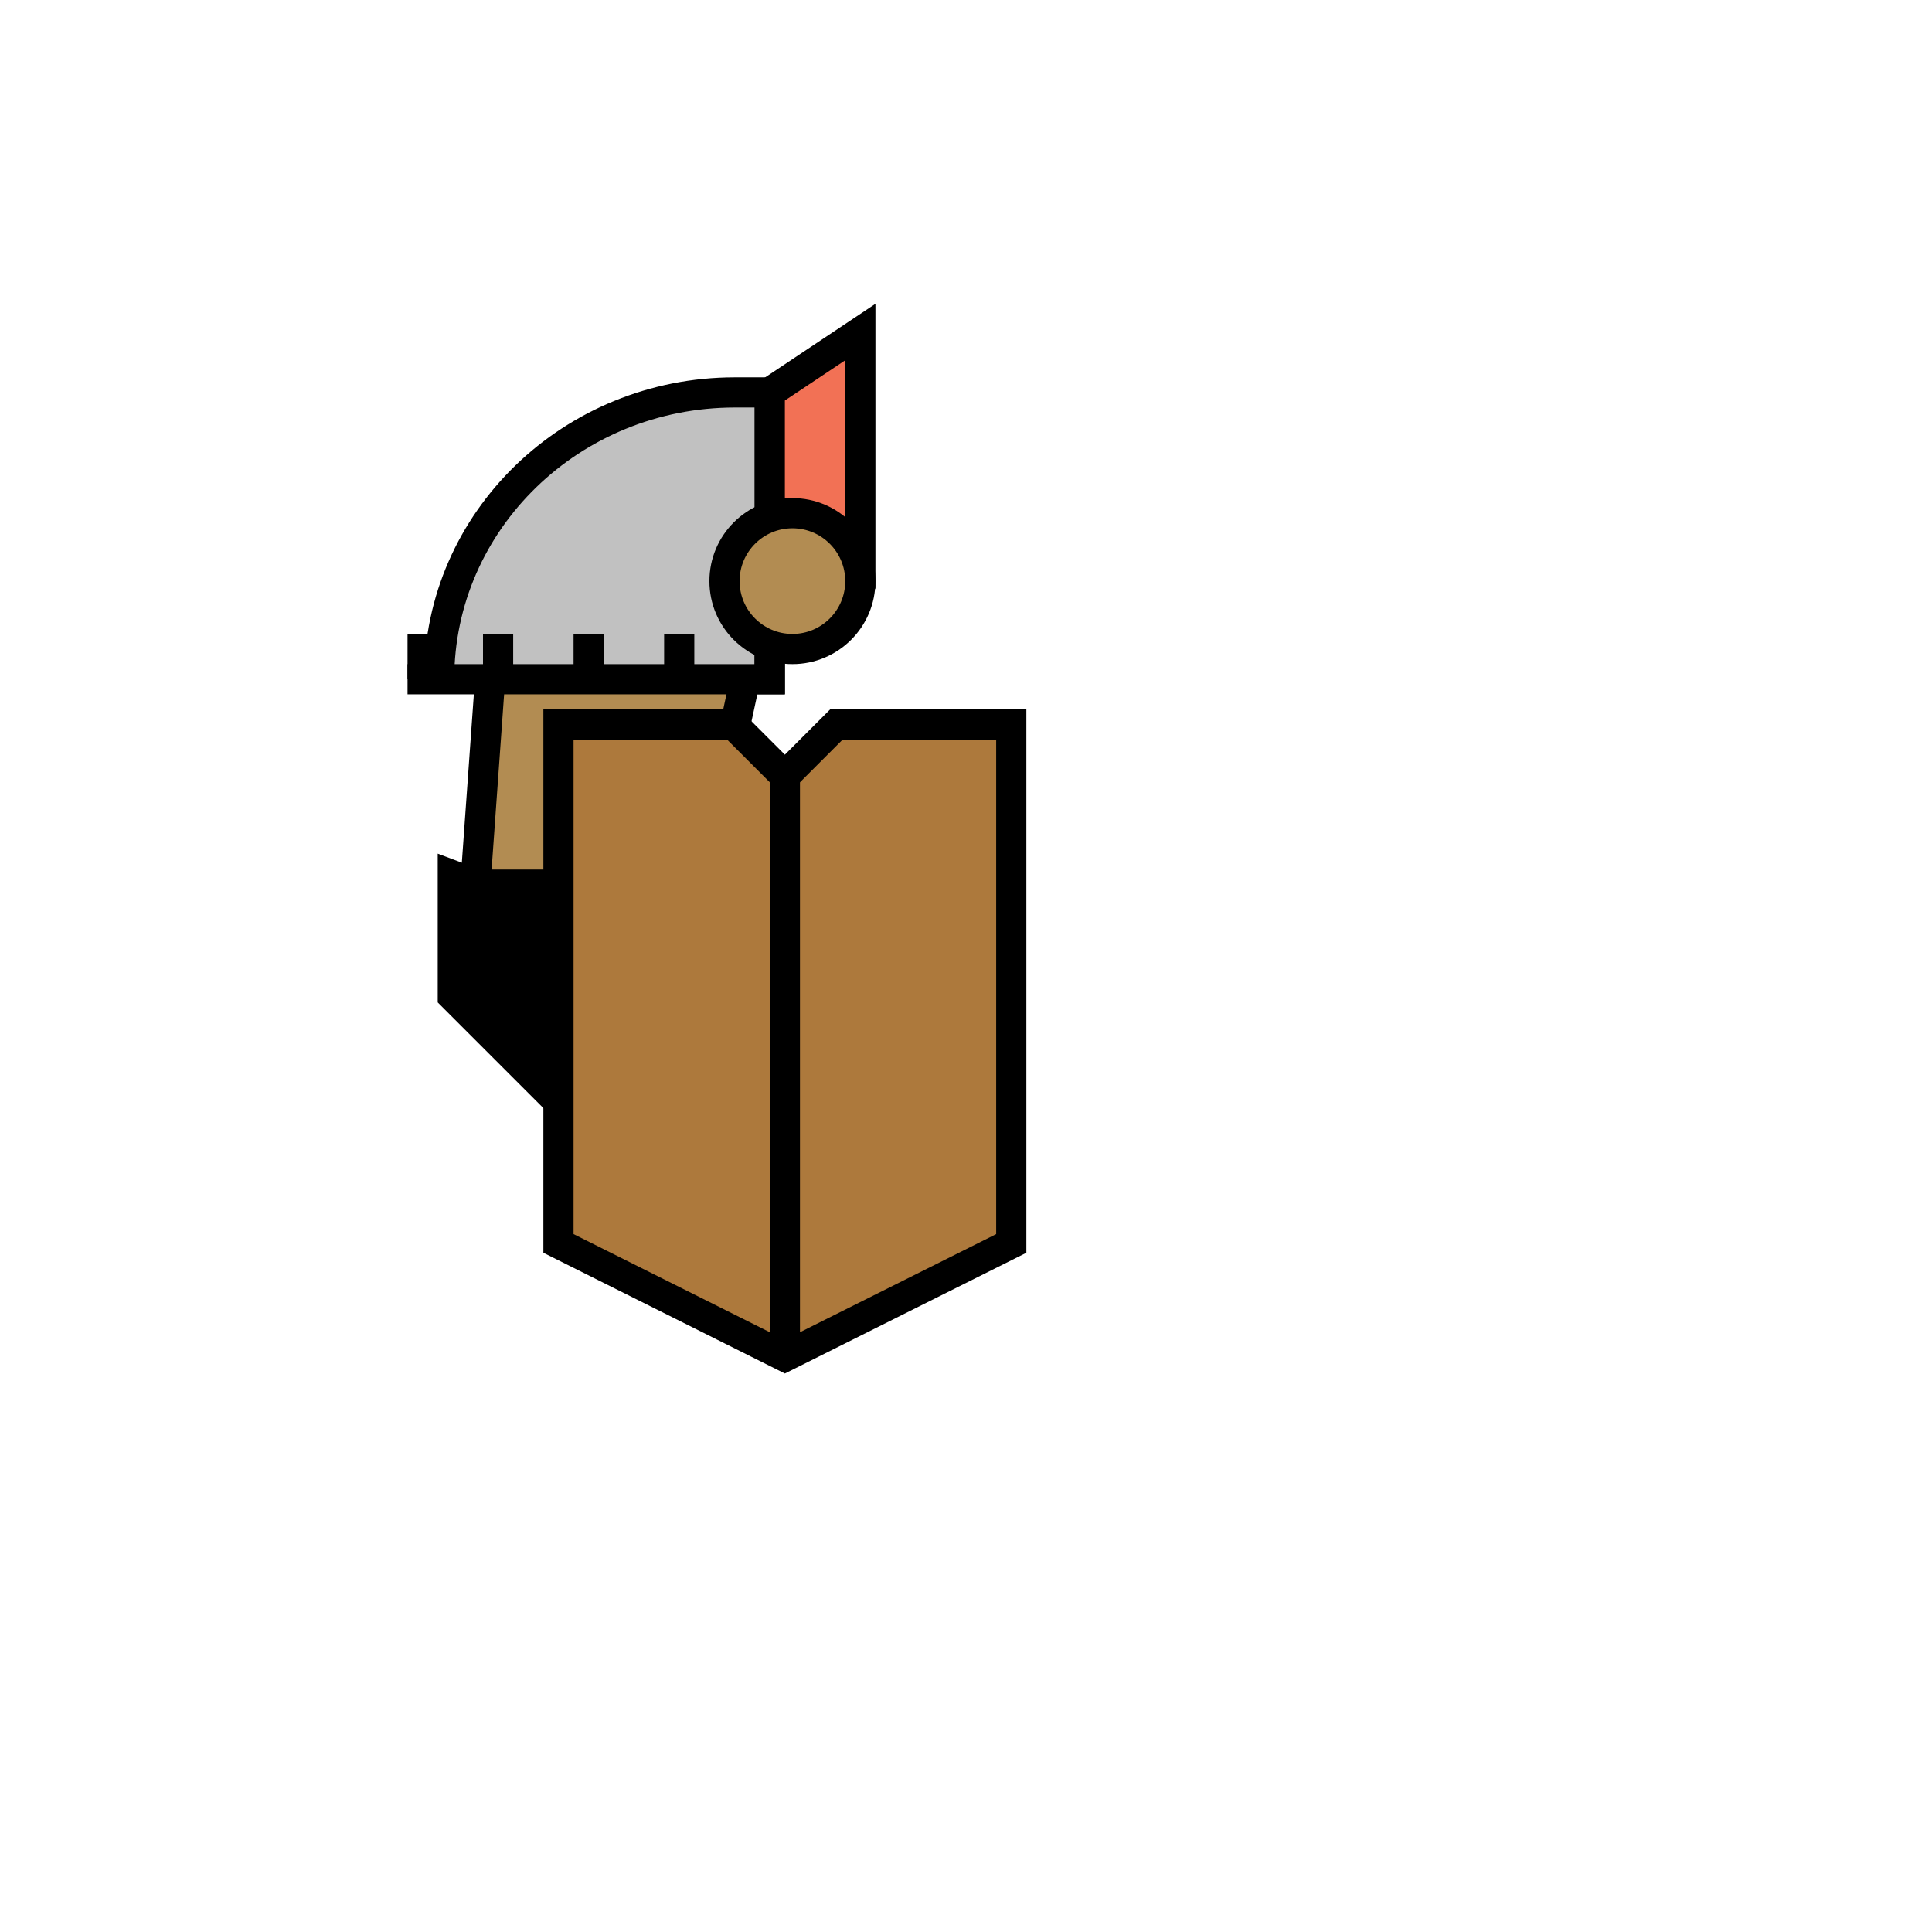
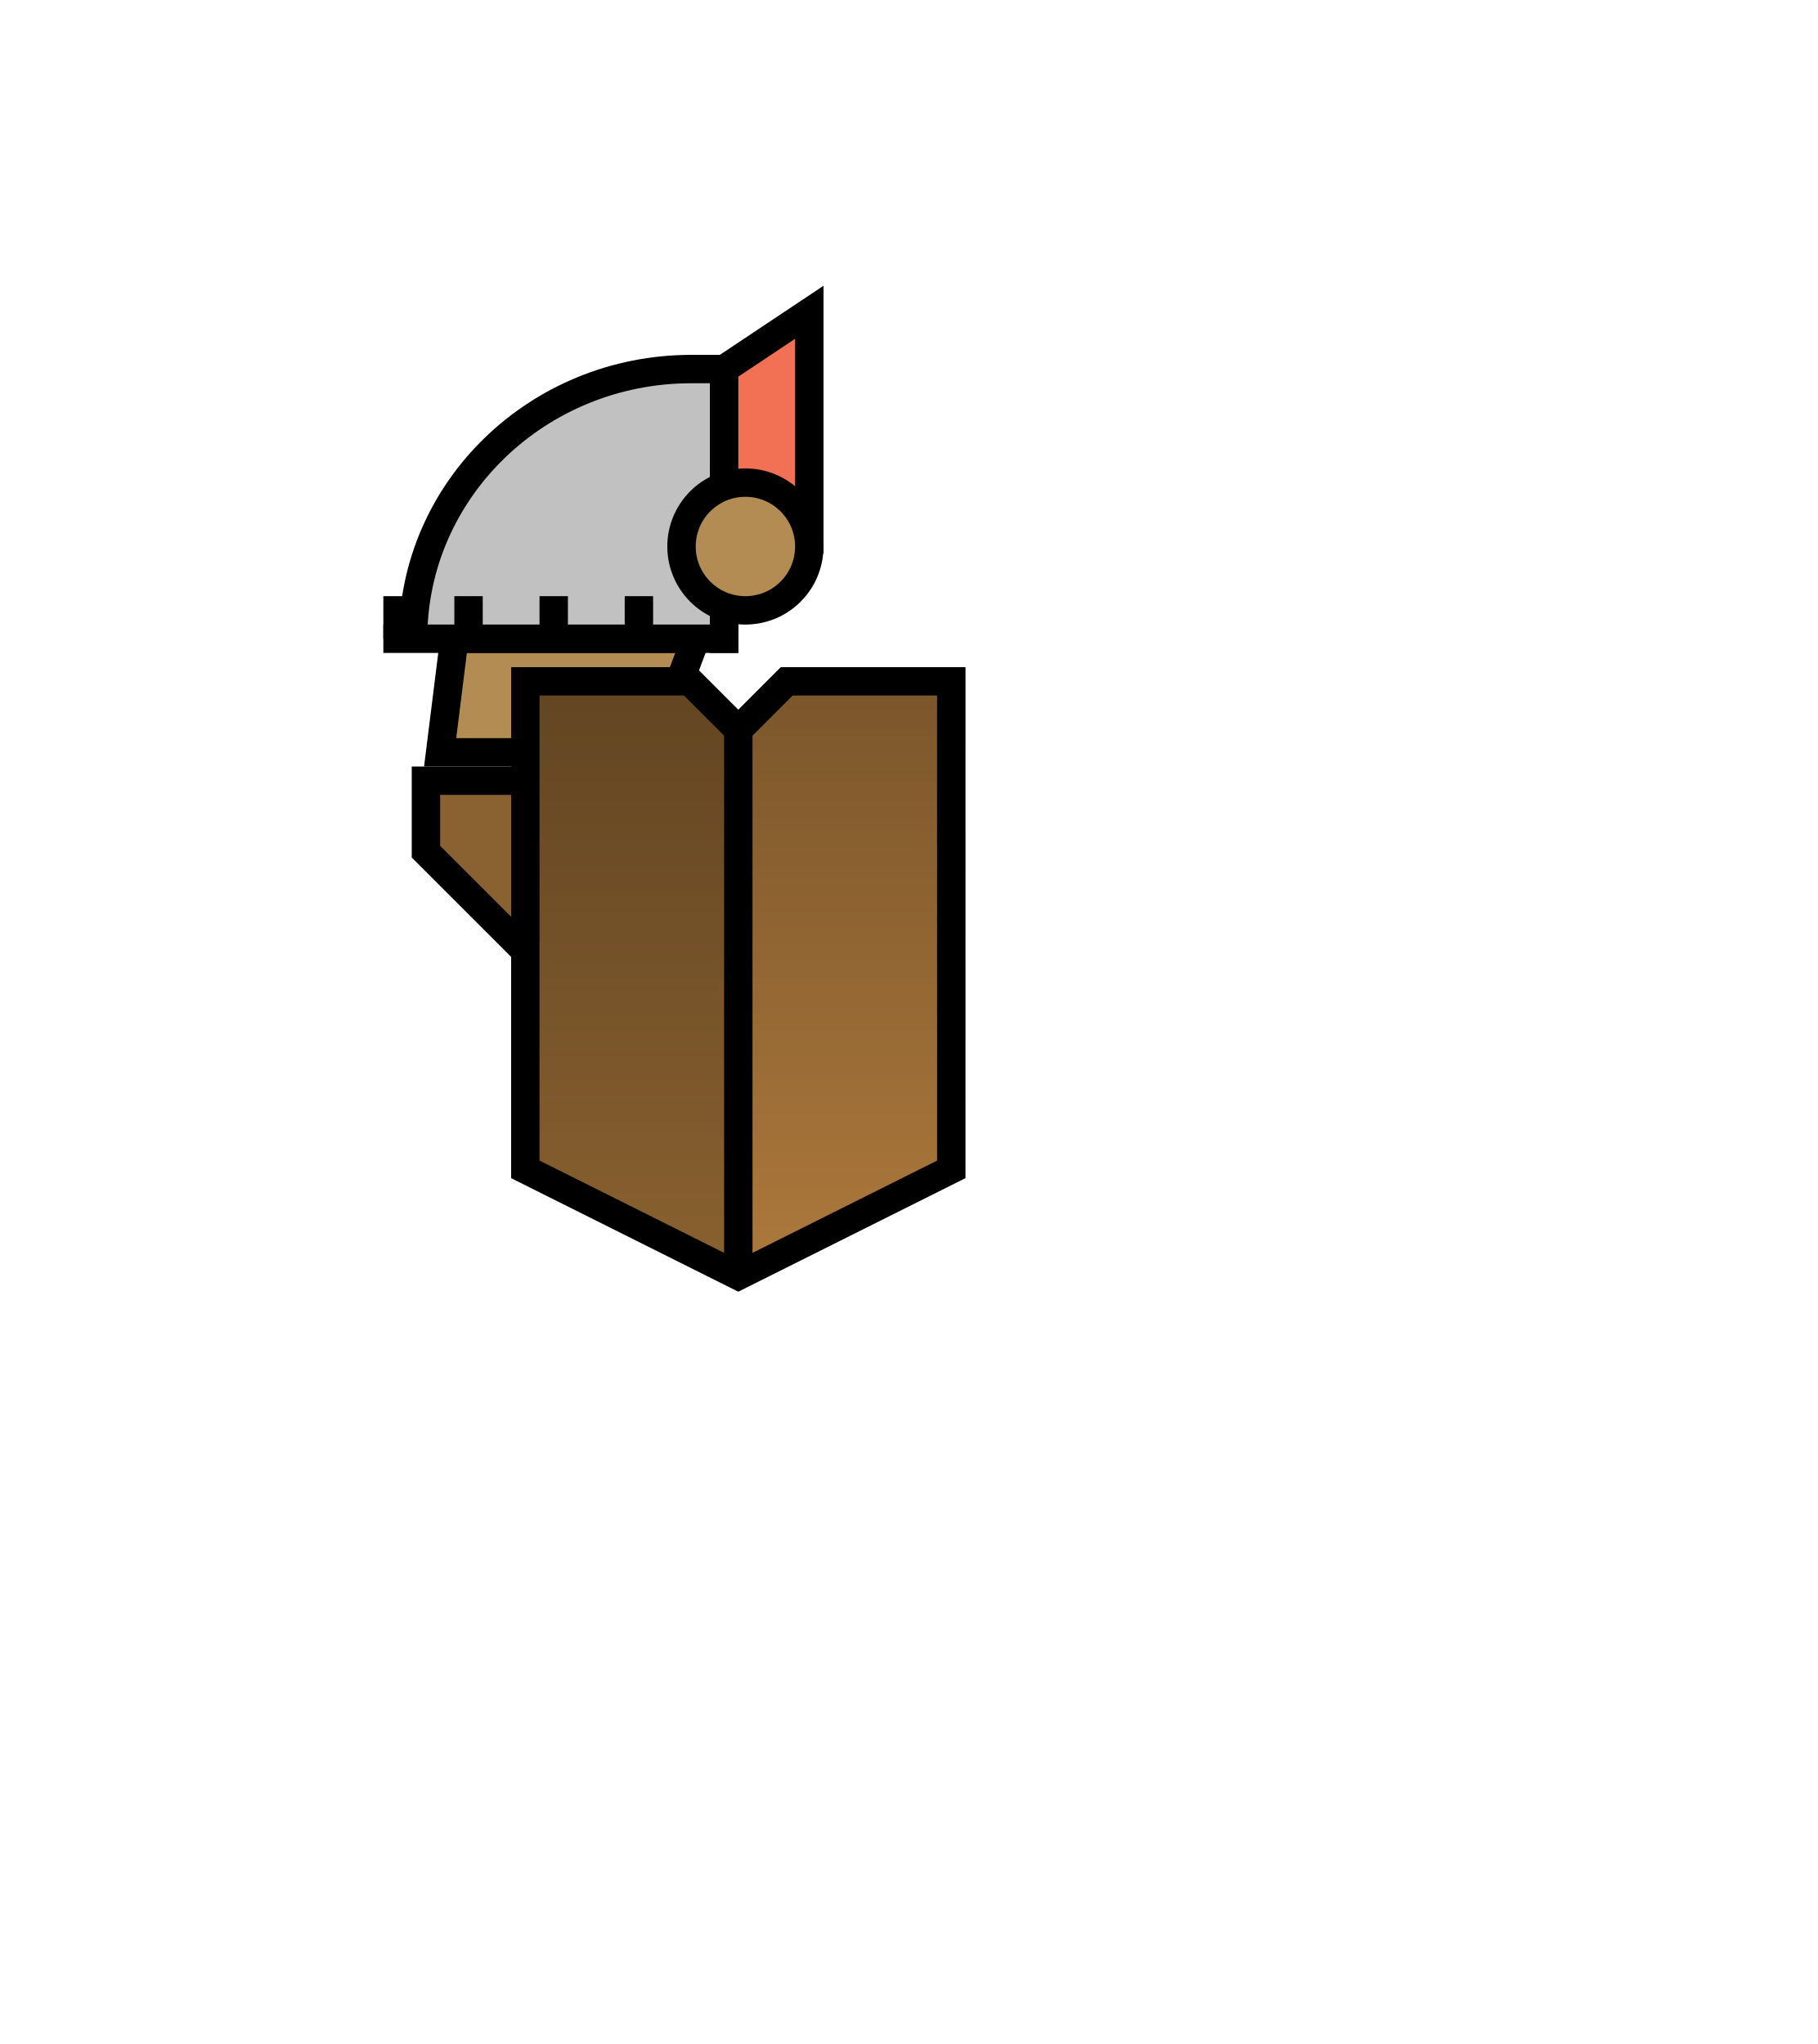
- <svg xmlns="http://www.w3.org/2000/svg" width="128" height="128" viewBox="0 0 128 128" fill="none">
-   <path d="M49.516 44.322L32.516 44.322L31.496 58.61L46.429 58.61L49.516 44.322Z" fill="#B28C52" stroke="black" stroke-width="2" />
-   <path d="M30 66L30 58L38 61L38 74L30 66Z" fill="black" stroke="black" stroke-width="2" />
-   <path d="M55.414 48H67V82.382L52 89.882L37 82.382V48H48.586L51.293 50.707L52 51.414L52.707 50.707L55.414 48Z" fill="#AD793C" stroke="black" stroke-width="2" />
-   <path d="M52 51V89" stroke="black" stroke-width="2" />
-   <path d="M51 26H48.691C37.868 26 29.094 34.507 29.094 45L45.597 45L51 45L51 40L51 26Z" fill="#C1C1C1" />
+ <svg xmlns="http://www.w3.org/2000/svg" width="128" height="144" viewBox="0 0 128 144" fill="none">
+   <path d="M49 45L32 45L31 53H46L49 45Z" fill="#B28C52" stroke="black" stroke-width="2" />
+   <path d="M30 60L30 55L37 55L37 67L30 60Z" fill="#8A6130" stroke="black" stroke-width="2" />
+   <path d="M51 26H48.691C37.868 26 29.094 34.507 29.094 45L45.597 45L51 45L51 40L51 26Z" fill="url(#paint0_linear_3511_14148)" />
  <path d="M27 45H29.094M29.094 45L45.597 45L51 45L51 40L51 26L48.691 26C37.868 26 29.094 34.507 29.094 45Z" stroke="black" stroke-width="2" />
  <path d="M57 38L57 22L51 26L51 42L55 38L57 38Z" fill="#F27155" stroke="black" stroke-width="2" />
  <circle cx="52.5" cy="38.5" r="4.5" fill="#B28C52" stroke="black" stroke-width="2" />
  <path d="M28 42L28 45" stroke="black" stroke-width="2" />
  <path d="M33 42L33 45" stroke="black" stroke-width="2" />
  <path d="M39 42L39 45" stroke="black" stroke-width="2" />
  <path d="M45 42L45 45" stroke="black" stroke-width="2" />
  <path d="M51 42L51 46" stroke="black" stroke-width="2" />
+   <path d="M55.414 48H67V82.382L52 89.882L37 82.382V48H48.586L51.293 50.707L52 51.414L52.707 50.707L55.414 48Z" fill="#AD793C" stroke="black" stroke-width="2" />
+   <path d="M52 50V90" stroke="black" stroke-width="2" />
+   <path d="M37 48H49L52 51V90L37 82V48Z" fill="black" fill-opacity="0.2" />
+   <path opacity="0.3" d="M36 83L52 91L68 83V47H55L52 50L49 47H36V83Z" fill="url(#paint1_linear_3511_14148)" />
+   <defs>
+     <linearGradient id="paint0_linear_3511_14148" x1="39" y1="26" x2="39" y2="45" gradientUnits="userSpaceOnUse">
+       <stop stop-color="#C1C1C1" />
+       <stop offset="1" stop-color="#C1C1C1" />
+     </linearGradient>
+     <linearGradient id="paint1_linear_3511_14148" x1="51.158" y1="47" x2="51.158" y2="90" gradientUnits="userSpaceOnUse">
+       <stop />
+       <stop offset="1" stop-opacity="0" />
+     </linearGradient>
+   </defs>
</svg>
